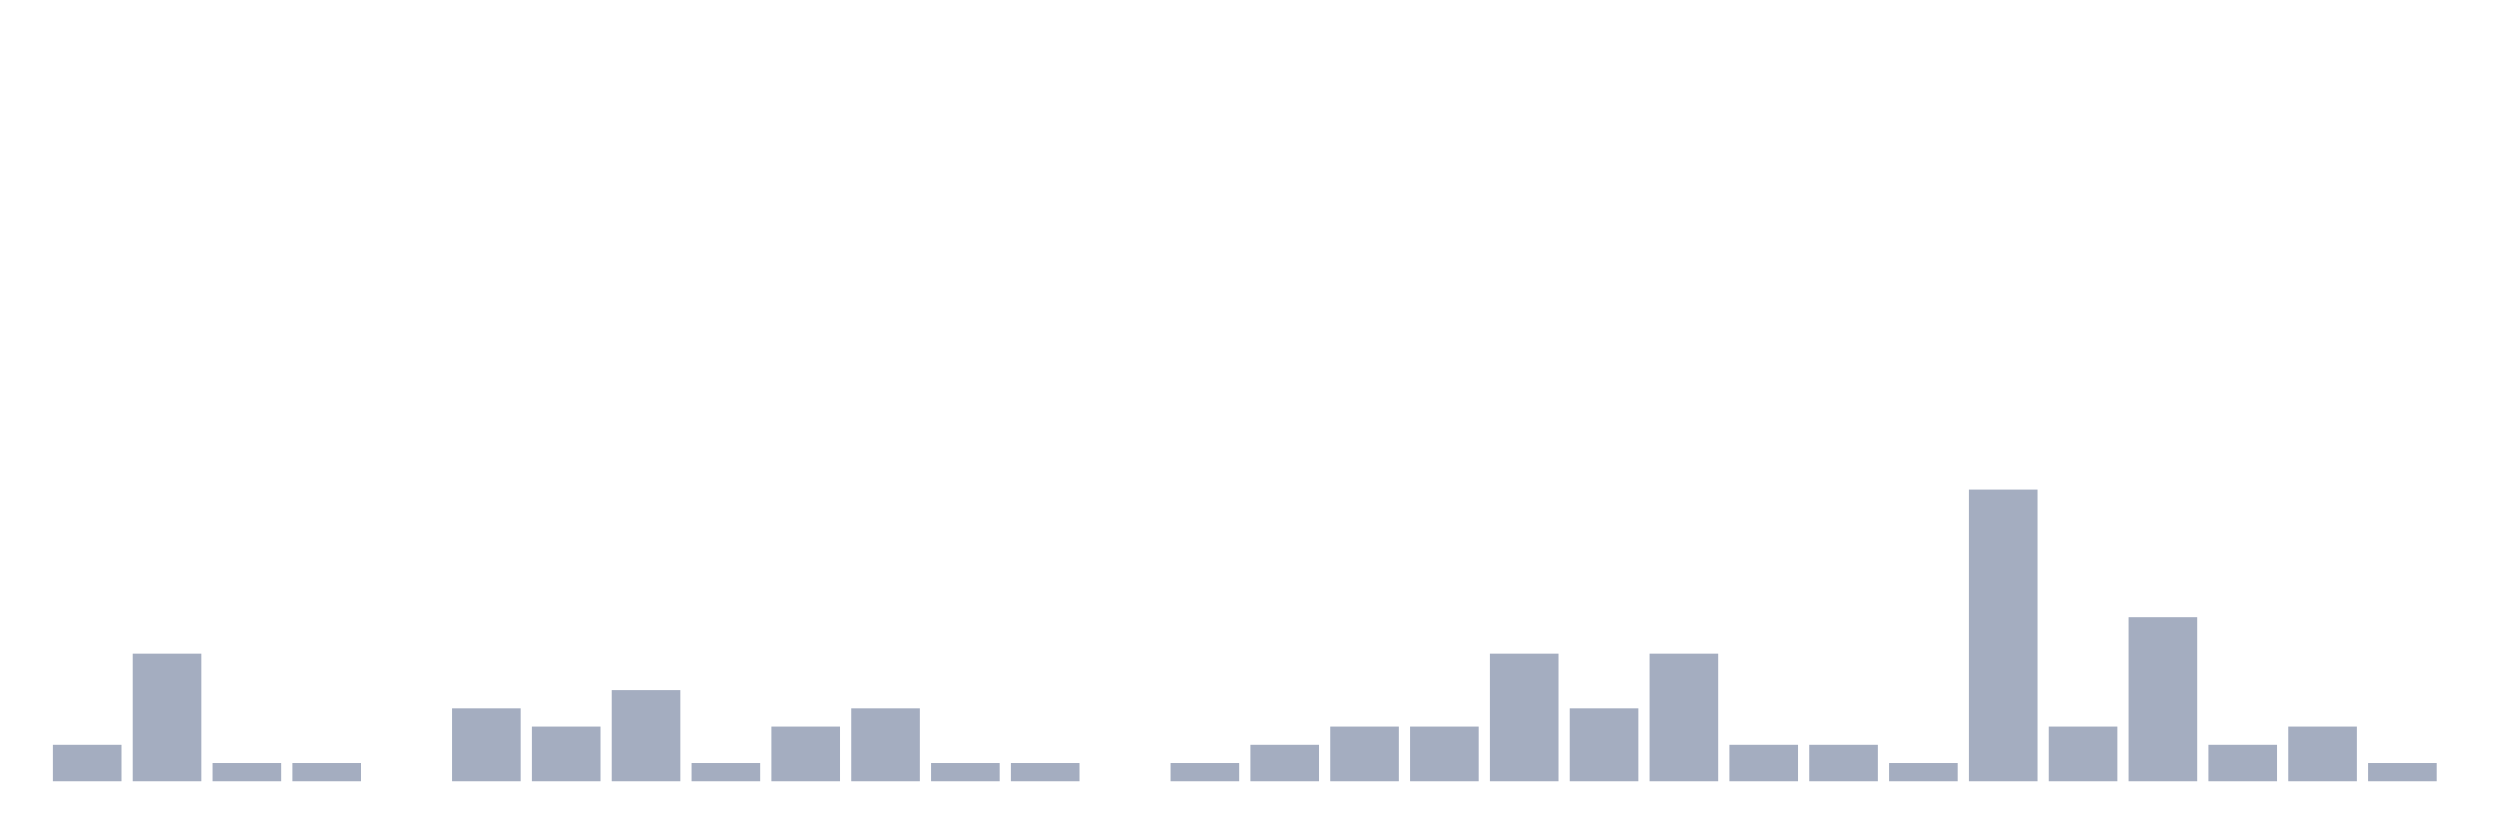
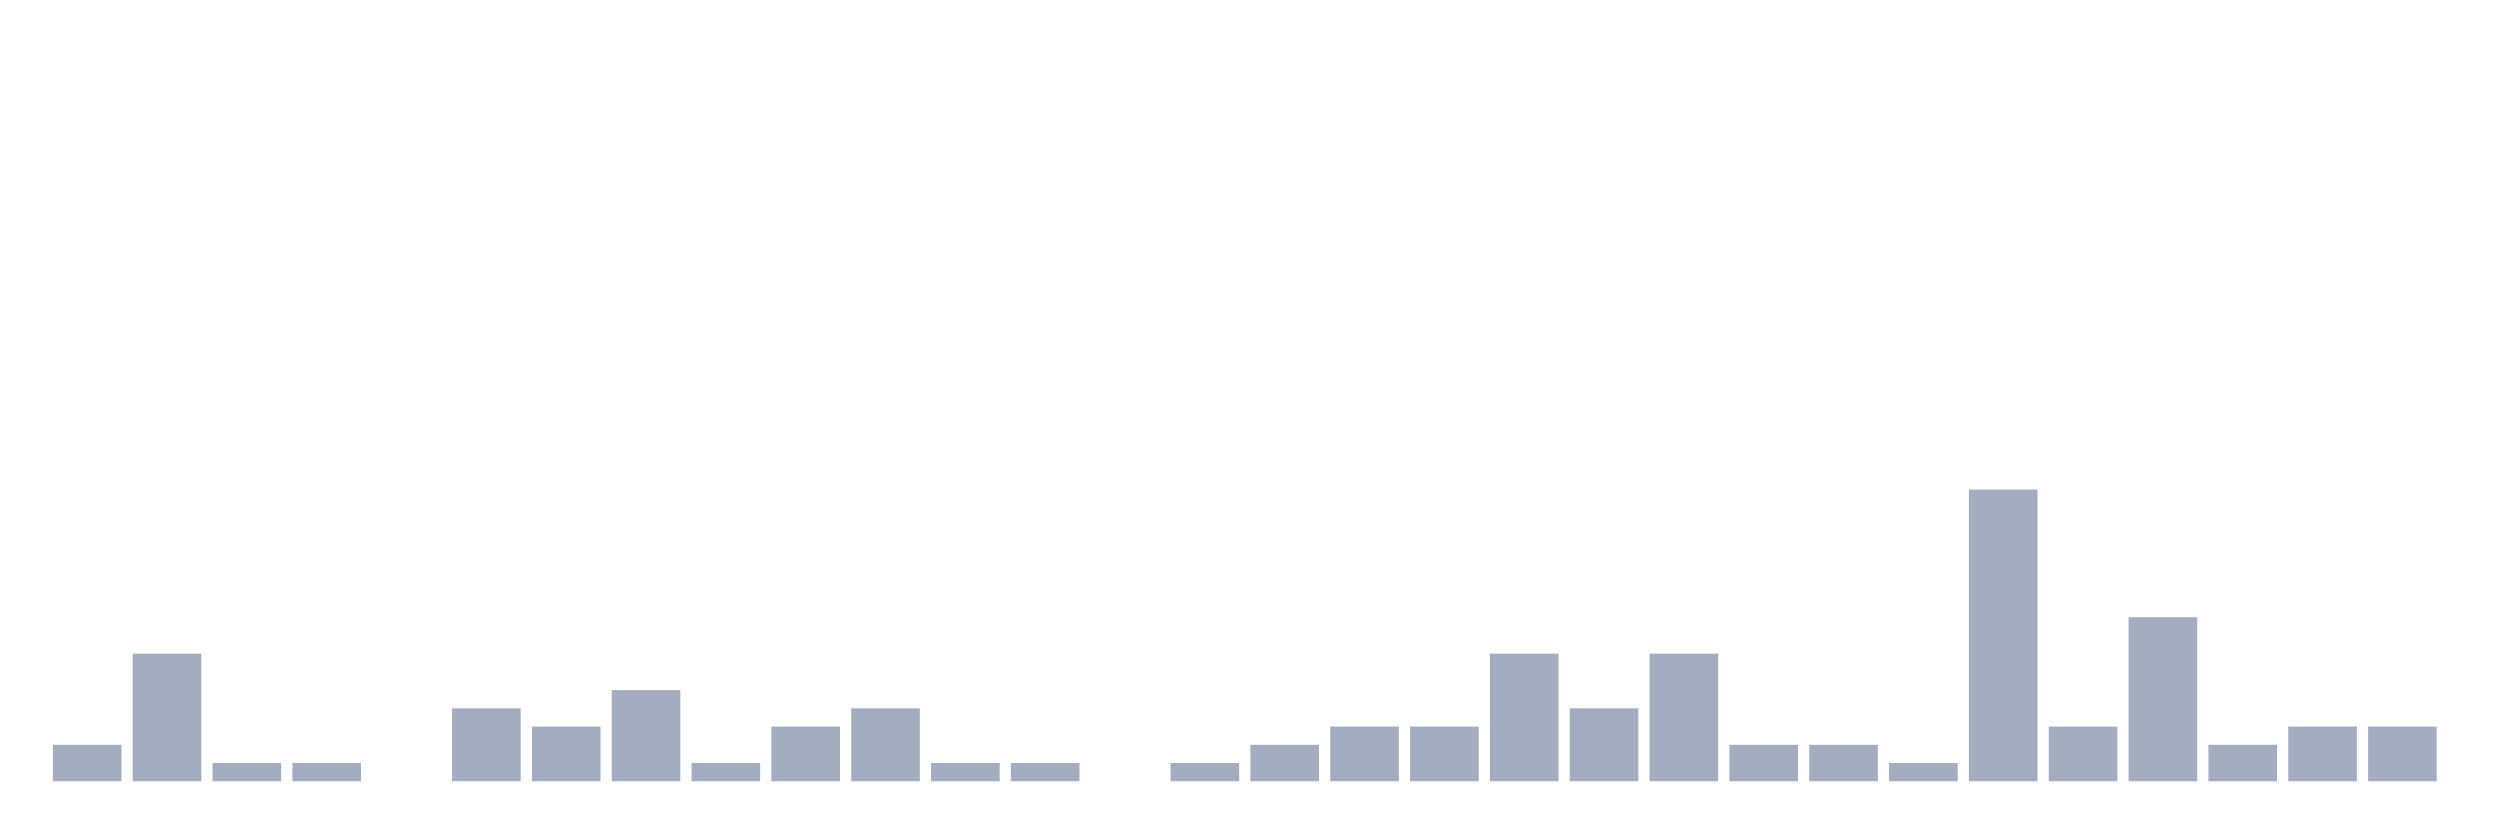
<svg xmlns="http://www.w3.org/2000/svg" viewBox="0 0 480 160">
  <g transform="translate(10,10)">
    <rect class="bar" x="0.153" width="13.175" y="133" height="7" fill="rgb(164,173,192)" />
    <rect class="bar" x="15.482" width="13.175" y="115.5" height="24.5" fill="rgb(164,173,192)" />
    <rect class="bar" x="30.81" width="13.175" y="136.5" height="3.5" fill="rgb(164,173,192)" />
    <rect class="bar" x="46.138" width="13.175" y="136.5" height="3.5" fill="rgb(164,173,192)" />
    <rect class="bar" x="61.466" width="13.175" y="140" height="0" fill="rgb(164,173,192)" />
    <rect class="bar" x="76.794" width="13.175" y="126" height="14" fill="rgb(164,173,192)" />
    <rect class="bar" x="92.123" width="13.175" y="129.5" height="10.5" fill="rgb(164,173,192)" />
    <rect class="bar" x="107.451" width="13.175" y="122.5" height="17.5" fill="rgb(164,173,192)" />
    <rect class="bar" x="122.779" width="13.175" y="136.5" height="3.5" fill="rgb(164,173,192)" />
    <rect class="bar" x="138.107" width="13.175" y="129.5" height="10.5" fill="rgb(164,173,192)" />
    <rect class="bar" x="153.436" width="13.175" y="126" height="14" fill="rgb(164,173,192)" />
    <rect class="bar" x="168.764" width="13.175" y="136.5" height="3.5" fill="rgb(164,173,192)" />
    <rect class="bar" x="184.092" width="13.175" y="136.5" height="3.5" fill="rgb(164,173,192)" />
    <rect class="bar" x="199.42" width="13.175" y="140" height="0" fill="rgb(164,173,192)" />
    <rect class="bar" x="214.748" width="13.175" y="136.5" height="3.5" fill="rgb(164,173,192)" />
    <rect class="bar" x="230.077" width="13.175" y="133" height="7" fill="rgb(164,173,192)" />
    <rect class="bar" x="245.405" width="13.175" y="129.5" height="10.5" fill="rgb(164,173,192)" />
    <rect class="bar" x="260.733" width="13.175" y="129.5" height="10.5" fill="rgb(164,173,192)" />
    <rect class="bar" x="276.061" width="13.175" y="115.5" height="24.5" fill="rgb(164,173,192)" />
    <rect class="bar" x="291.39" width="13.175" y="126" height="14" fill="rgb(164,173,192)" />
    <rect class="bar" x="306.718" width="13.175" y="115.5" height="24.5" fill="rgb(164,173,192)" />
    <rect class="bar" x="322.046" width="13.175" y="133" height="7" fill="rgb(164,173,192)" />
    <rect class="bar" x="337.374" width="13.175" y="133" height="7" fill="rgb(164,173,192)" />
    <rect class="bar" x="352.702" width="13.175" y="136.5" height="3.5" fill="rgb(164,173,192)" />
    <rect class="bar" x="368.031" width="13.175" y="84" height="56" fill="rgb(164,173,192)" />
    <rect class="bar" x="383.359" width="13.175" y="129.5" height="10.5" fill="rgb(164,173,192)" />
    <rect class="bar" x="398.687" width="13.175" y="108.5" height="31.5" fill="rgb(164,173,192)" />
    <rect class="bar" x="414.015" width="13.175" y="133" height="7" fill="rgb(164,173,192)" />
    <rect class="bar" x="429.344" width="13.175" y="129.5" height="10.5" fill="rgb(164,173,192)" />
-     <rect class="bar" x="444.672" width="13.175" y="136.5" height="3.5" fill="rgb(164,173,192)" />
+     <rect class="bar" x="444.672" width="13.175" y="129.5" height="10.5" fill="rgb(164,173,192)" />
  </g>
</svg>
